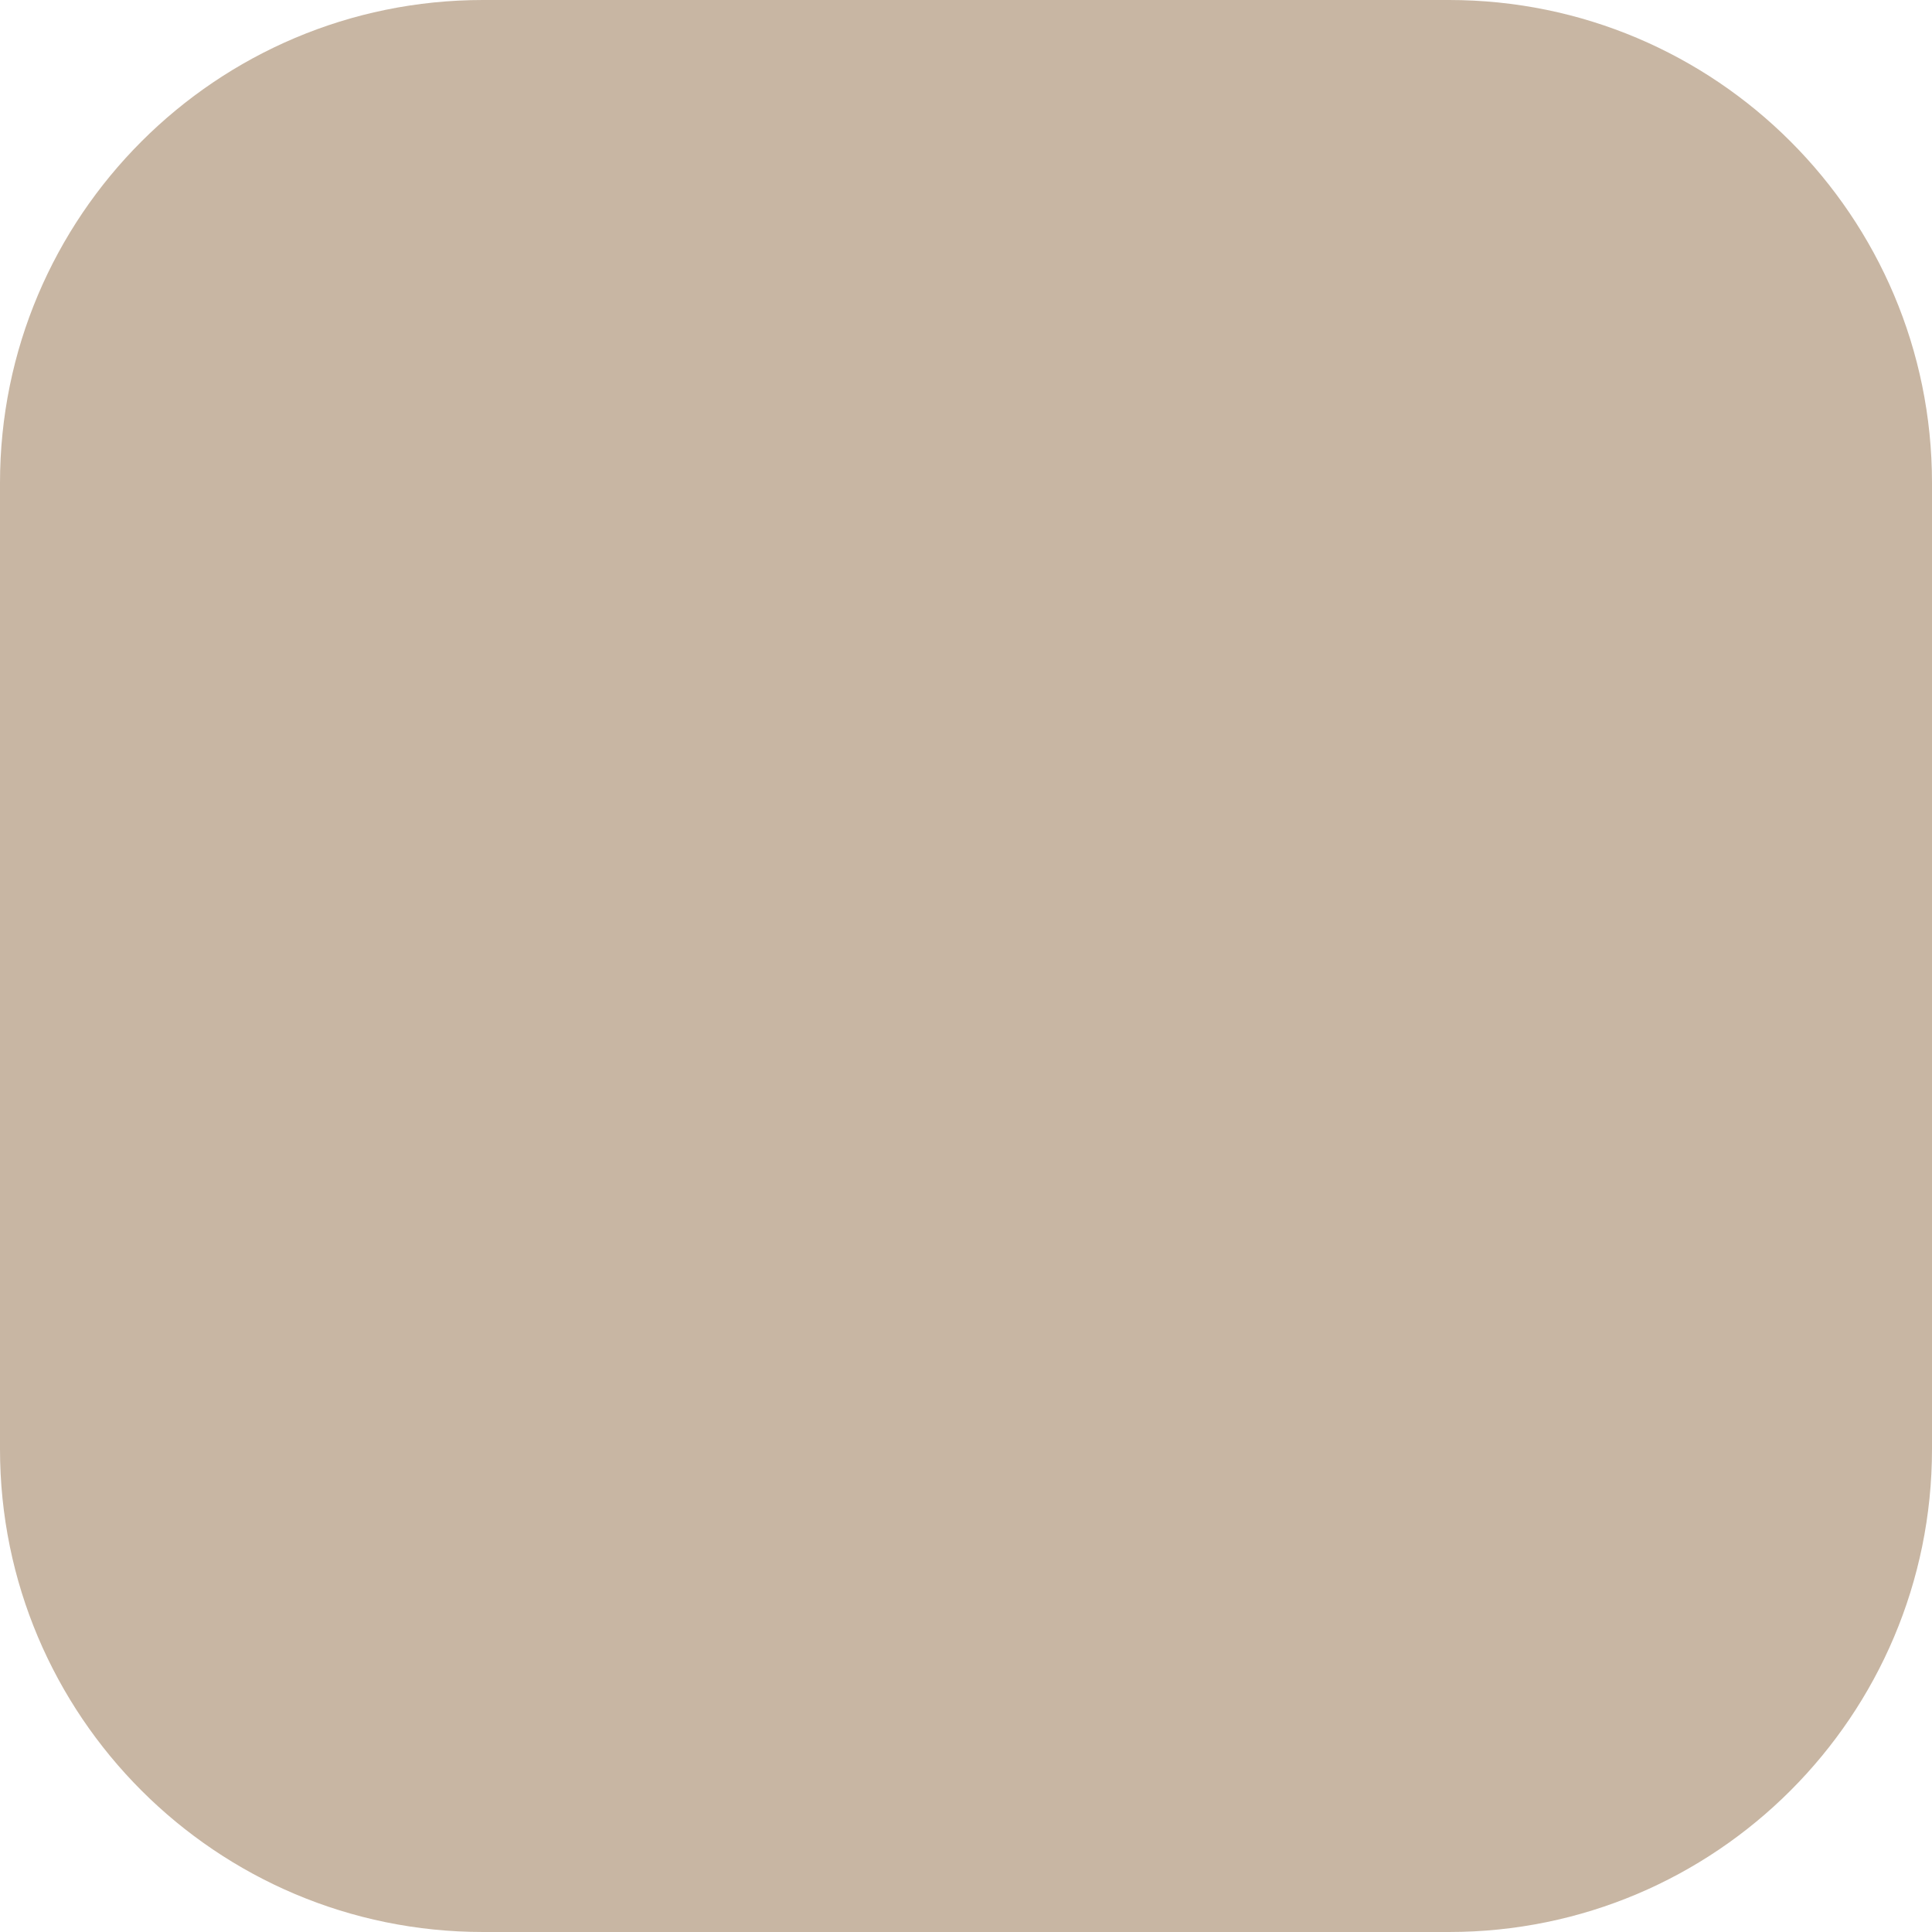
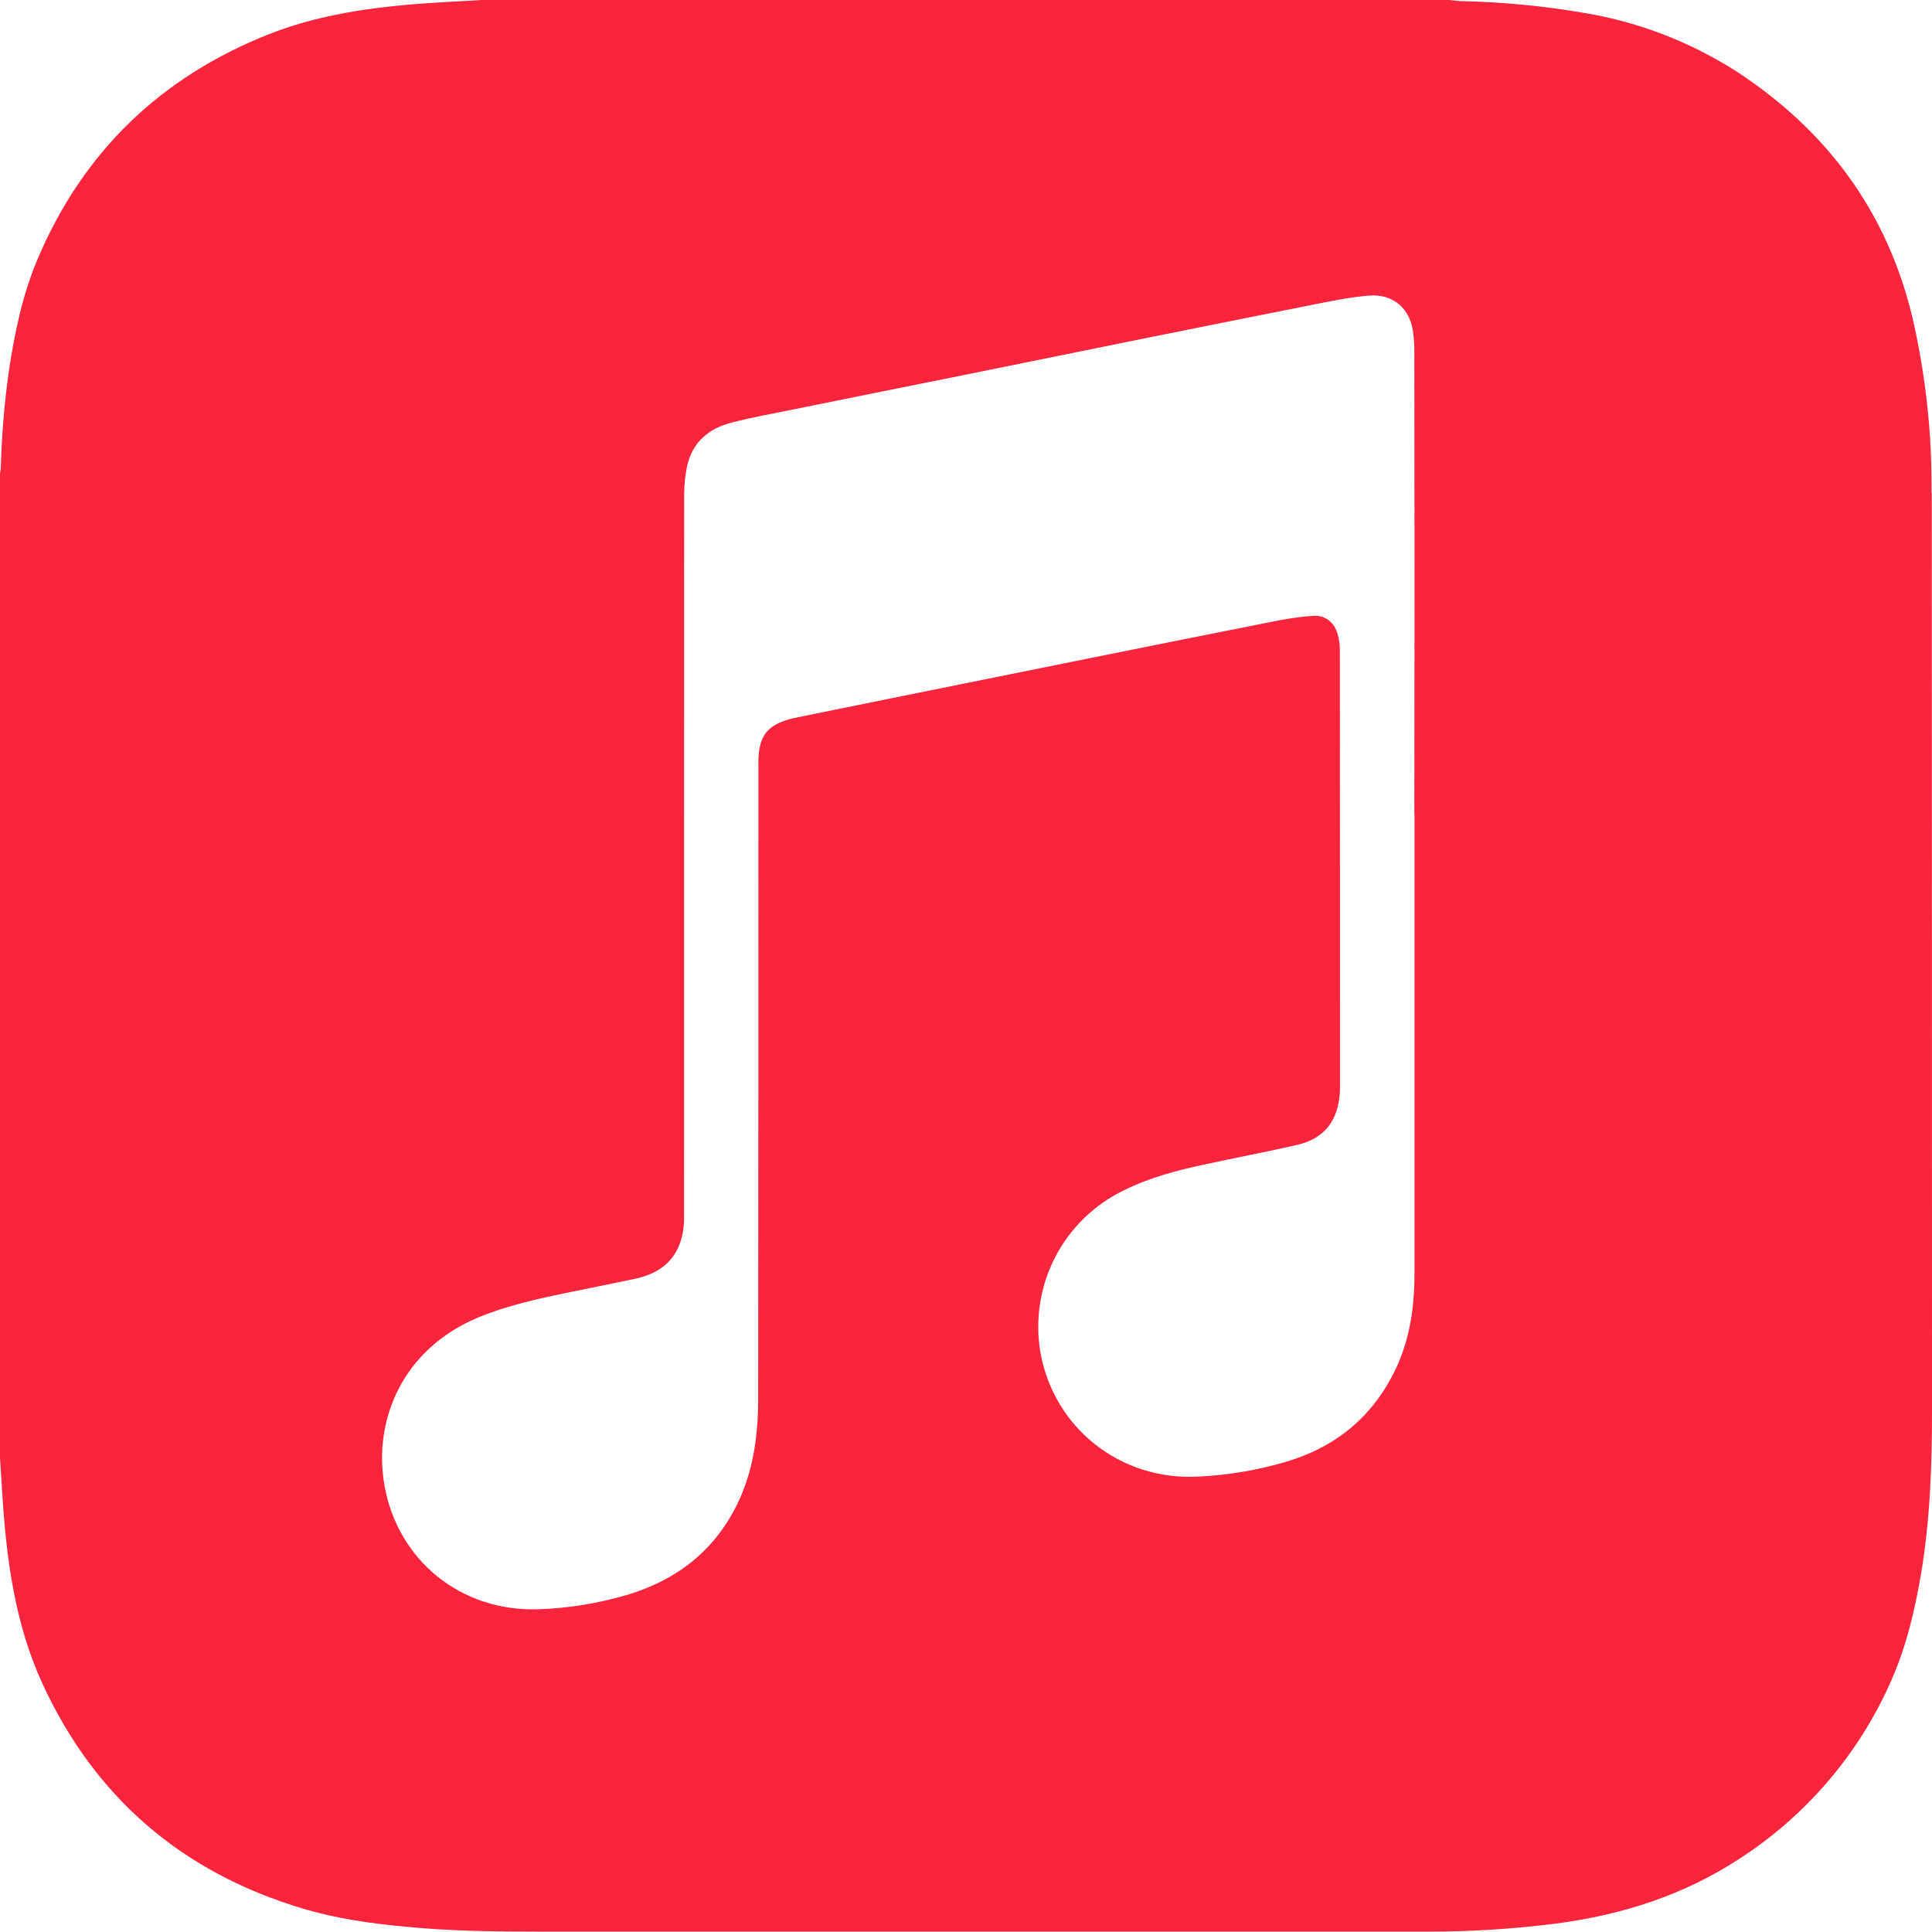
- <svg xmlns="http://www.w3.org/2000/svg" width="16" height="16" viewBox="0 0 16 16">
-   <rect width="16" height="16" rx="4" fill="#C8B6A3" />
+ <svg xmlns="http://www.w3.org/2000/svg" preserveAspectRatio="none" overflow="visible" style="display: block;" width="16" height="15.997" viewBox="0 0 16 15.997" fill="none">
+   <g id="Group">
+     <path id="Vector" d="M15.996 4.081C16.001 3.59 15.947 3.1 15.836 2.621C15.625 1.748 15.128 1.081 14.383 0.593C14.002 0.349 13.577 0.184 13.131 0.109C12.787 0.049 12.438 0.016 12.089 0.009C12.062 0.007 12.033 0.002 12.006 0H3.991C3.889 0.007 3.789 0.011 3.687 0.017C3.189 0.046 2.694 0.099 2.225 0.284C1.335 0.637 0.692 1.252 0.315 2.137C0.187 2.436 0.121 2.754 0.073 3.076C0.036 3.337 0.015 3.599 0.007 3.863C0.007 3.884 0.002 3.904 0 3.925V12.073C0.007 12.167 0.011 12.262 0.018 12.356C0.051 12.899 0.121 13.439 0.349 13.938C0.783 14.885 1.508 15.507 2.505 15.805C2.785 15.89 3.076 15.93 3.367 15.957C3.737 15.993 4.107 15.997 4.479 15.997H11.832C12.182 15.997 12.531 15.975 12.879 15.931C13.427 15.86 13.943 15.697 14.409 15.391C14.961 15.033 15.397 14.522 15.662 13.919C15.786 13.639 15.857 13.339 15.909 13.037C15.984 12.587 16.001 12.131 16 11.677C15.999 9.143 16 6.613 15.998 4.081H15.996ZM11.714 6.741V10.549C11.714 10.827 11.675 11.101 11.551 11.353C11.358 11.747 11.045 11.995 10.626 12.113C10.393 12.18 10.155 12.218 9.913 12.229C9.279 12.259 8.731 11.829 8.617 11.205C8.57 10.935 8.612 10.658 8.737 10.414C8.862 10.171 9.063 9.975 9.309 9.857C9.525 9.75 9.756 9.69 9.988 9.641C10.24 9.586 10.493 9.539 10.744 9.481C10.927 9.439 11.049 9.327 11.084 9.137C11.093 9.094 11.098 9.051 11.097 9.008C11.097 7.798 11.097 6.588 11.096 5.379C11.096 5.338 11.09 5.296 11.079 5.256C11.052 5.156 10.979 5.094 10.876 5.1C10.769 5.107 10.664 5.123 10.559 5.144C10.053 5.244 9.546 5.346 9.039 5.448L7.489 5.761L6.573 5.947C6.563 5.949 6.552 5.953 6.541 5.955C6.357 6.007 6.29 6.091 6.281 6.282C6.28 6.31 6.281 6.339 6.281 6.369C6.28 8.103 6.281 9.838 6.279 11.572C6.279 11.852 6.248 12.129 6.136 12.39C5.951 12.817 5.623 13.083 5.18 13.212C4.947 13.279 4.707 13.319 4.463 13.327C3.823 13.351 3.293 12.927 3.183 12.297C3.09 11.756 3.337 11.174 3.953 10.914C4.191 10.814 4.439 10.759 4.691 10.707C4.883 10.667 5.075 10.63 5.265 10.589C5.52 10.534 5.653 10.374 5.665 10.113V10.013C5.665 8.04 5.665 6.065 5.666 4.092C5.666 4.01 5.675 3.925 5.694 3.845C5.741 3.655 5.876 3.547 6.058 3.5C6.228 3.456 6.401 3.425 6.574 3.39C7.063 3.29 7.551 3.193 8.041 3.094L9.554 2.787C10.001 2.698 10.447 2.607 10.894 2.519C11.041 2.49 11.189 2.46 11.336 2.448C11.543 2.431 11.685 2.561 11.705 2.769C11.711 2.818 11.713 2.868 11.713 2.918C11.715 4.191 11.715 5.466 11.713 6.739L11.714 6.741Z" fill="#FA243C" />
+   </g>
</svg>
